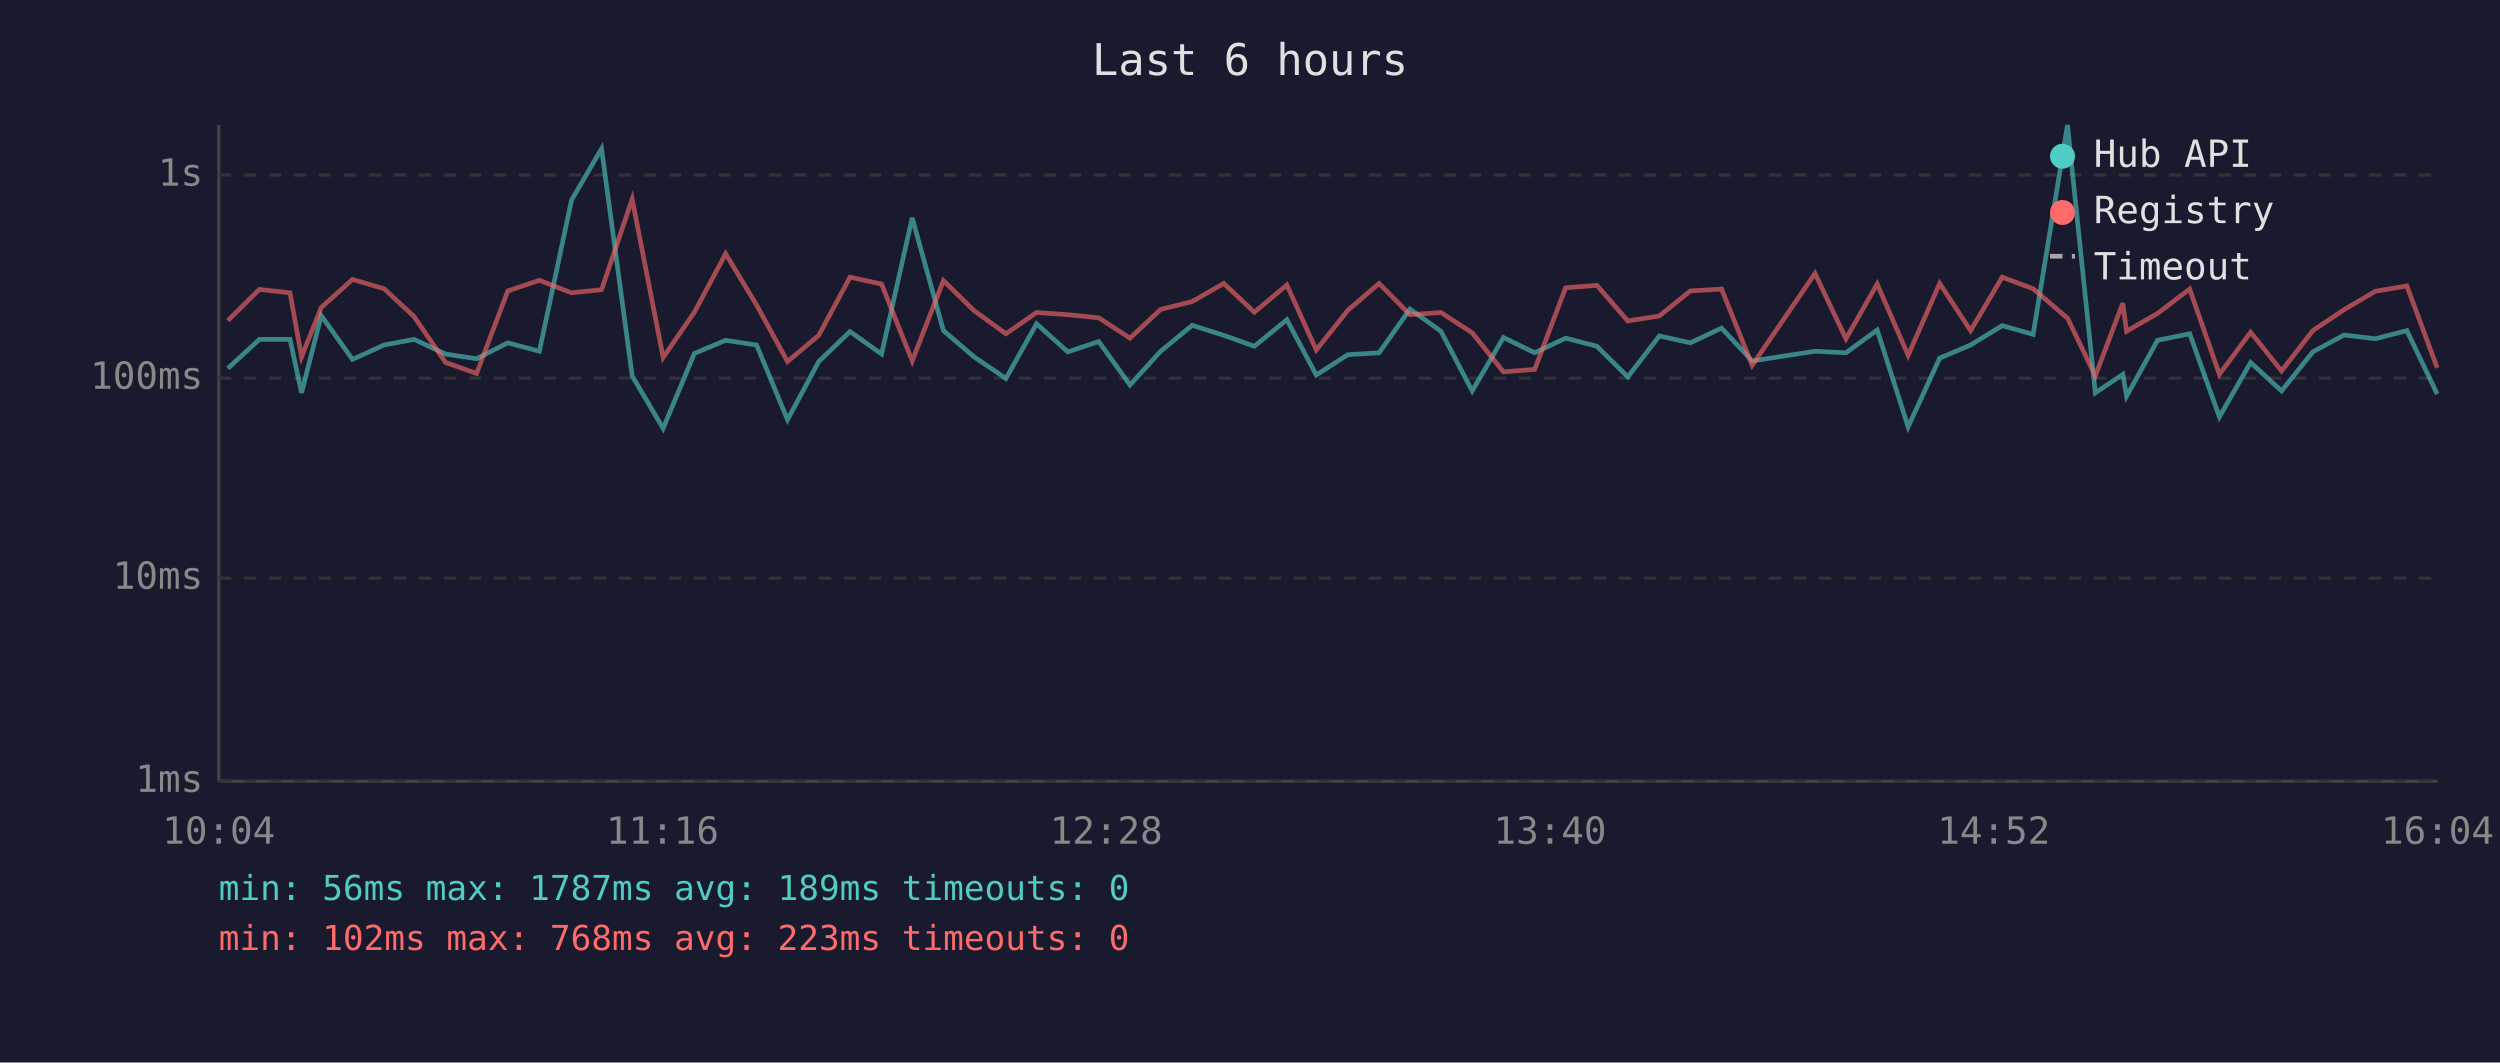
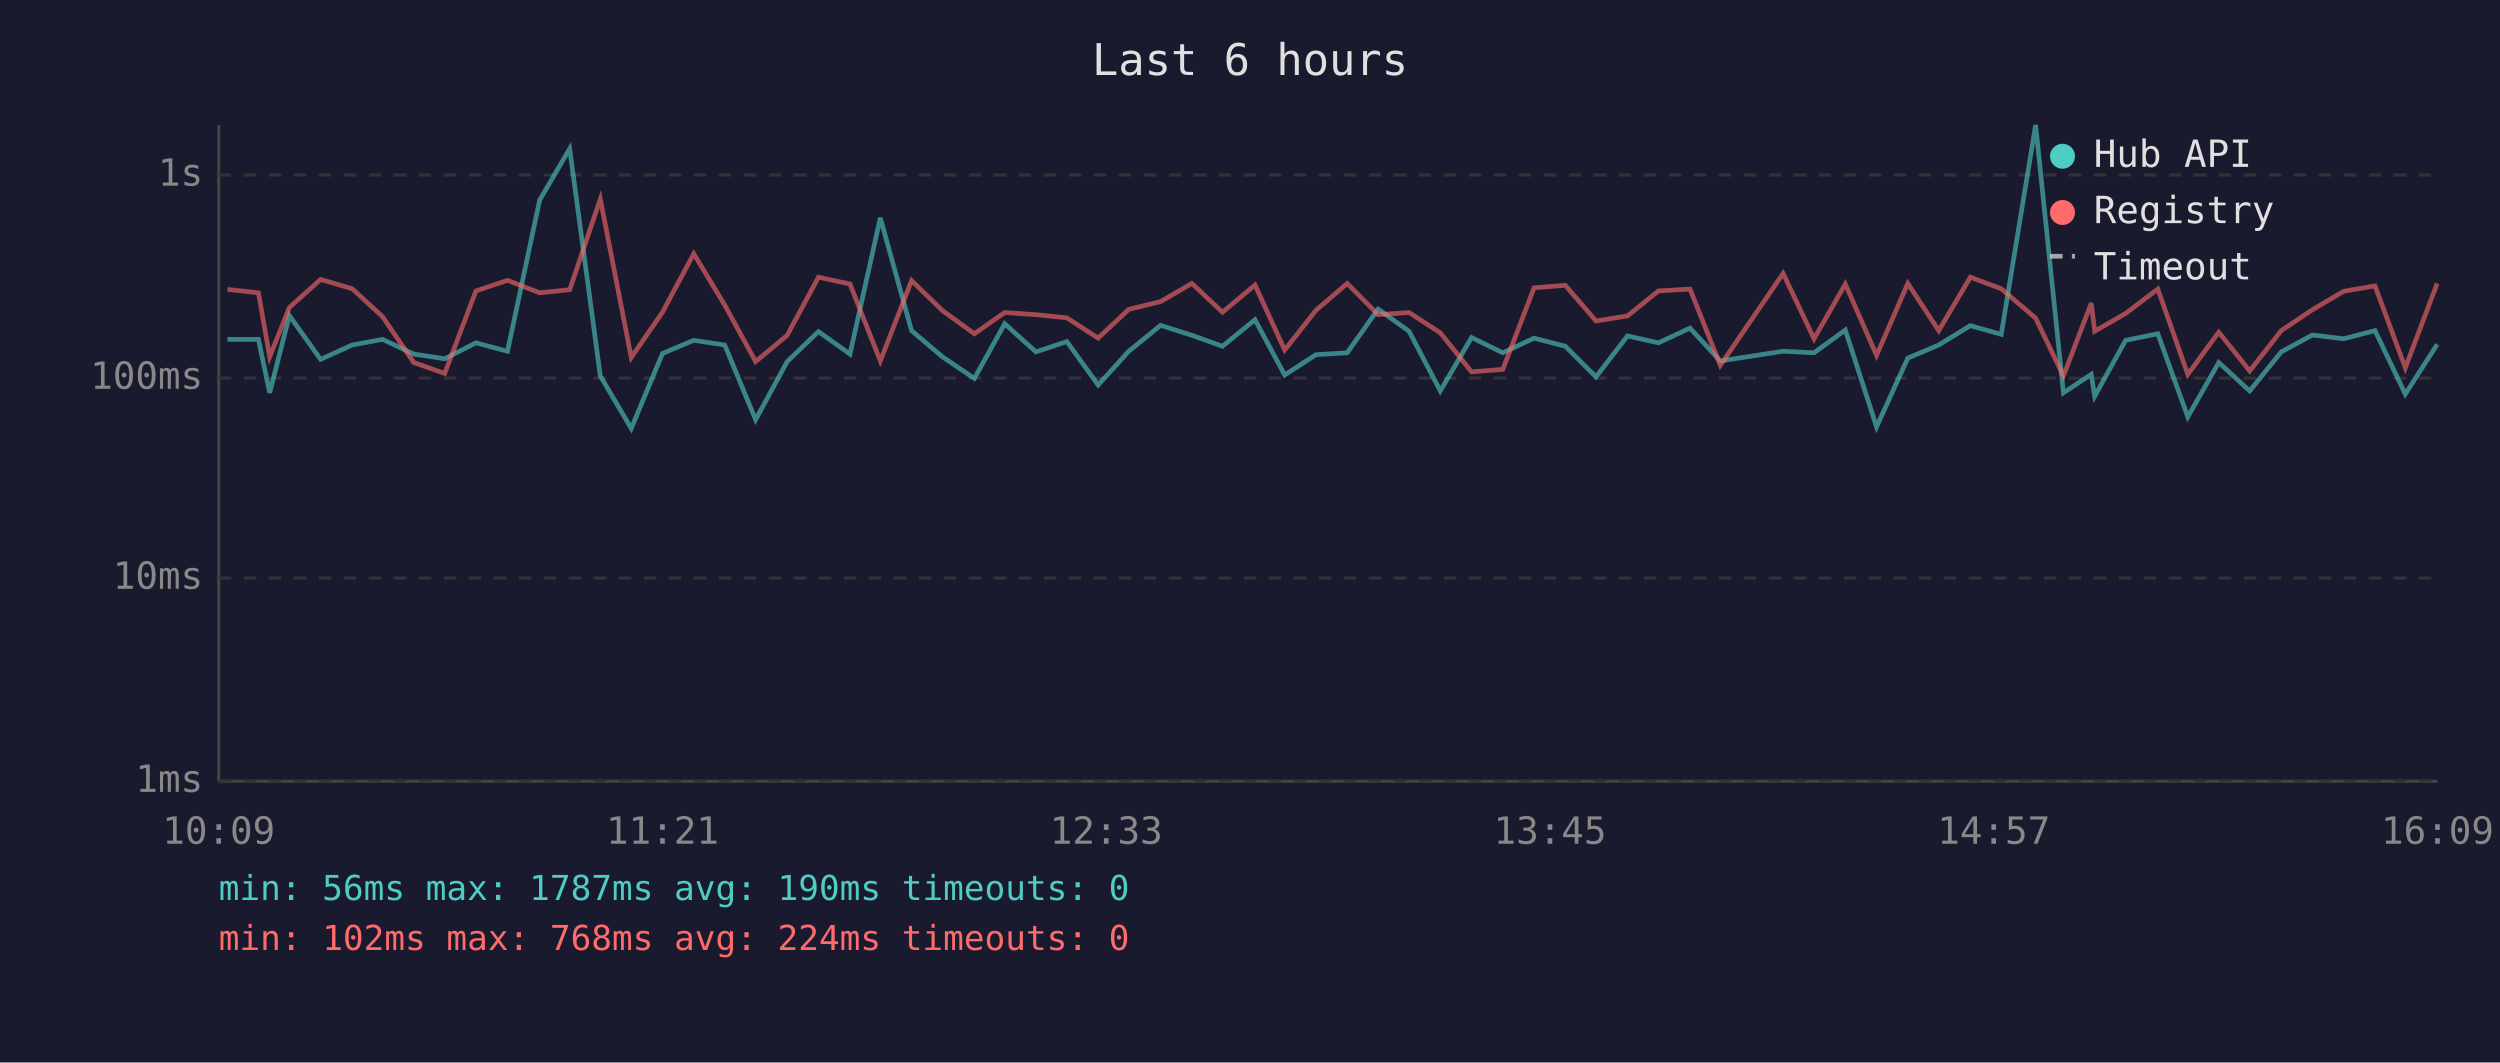
<svg xmlns="http://www.w3.org/2000/svg" viewBox="0 0 800 340" font-family="monospace" font-size="12">
  <rect width="800" height="340" fill="#1a1a2e" />
  <text x="400" y="24" fill="#e0e0e0" font-size="14" text-anchor="middle">Last 6 hours</text>
  <line x1="70" y1="40" x2="70" y2="250" stroke="#444" stroke-width="1" />
  <line x1="70" y1="250" x2="780" y2="250" stroke="#444" stroke-width="1" />
  <line x1="70" y1="250" x2="780" y2="250" stroke="#333" stroke-width="1" stroke-dasharray="4" />
  <text x="65" y="250" fill="#888" text-anchor="end" dominant-baseline="middle">1ms</text>
  <line x1="70" y1="185" x2="780" y2="185" stroke="#333" stroke-width="1" stroke-dasharray="4" />
  <text x="65" y="185" fill="#888" text-anchor="end" dominant-baseline="middle">10ms</text>
  <line x1="70" y1="121" x2="780" y2="121" stroke="#333" stroke-width="1" stroke-dasharray="4" />
  <text x="65" y="121" fill="#888" text-anchor="end" dominant-baseline="middle">100ms</text>
  <line x1="70" y1="56" x2="780" y2="56" stroke="#333" stroke-width="1" stroke-dasharray="4" />
  <text x="65" y="56" fill="#888" text-anchor="end" dominant-baseline="middle">1s</text>
-   <text x="70" y="270" fill="#888" text-anchor="middle">10:04</text>
-   <text x="212" y="270" fill="#888" text-anchor="middle">11:16</text>
-   <text x="354" y="270" fill="#888" text-anchor="middle">12:28</text>
-   <text x="496" y="270" fill="#888" text-anchor="middle">13:40</text>
-   <text x="638" y="270" fill="#888" text-anchor="middle">14:52</text>
-   <text x="780" y="270" fill="#888" text-anchor="middle">16:04</text>
-   <polyline points="72.9,117.9 83.0,108.6 92.8,108.6 96.5,125.7 102.8,101.0 112.8,115.0 122.9,110.4 132.5,108.6 142.6,113.3 152.5,114.8 162.5,109.7 172.6,112.4 182.9,64.0 192.5,47.6 202.3,120.3 212.2,137.1 222.2,113.1 232.2,108.9 242.1,110.4 252.0,134.3 262.0,115.7 272.0,106.1 282.1,113.3 291.9,69.7 301.9,105.8 311.7,114.2 321.9,121.1 331.7,103.6 341.7,112.6 351.6,109.3 361.6,123.2 371.4,112.4 381.5,104.1 391.6,107.3 401.4,110.8 411.8,102.3 421.2,120.0 431.3,113.5 441.3,112.9 451.2,98.9 461.1,106.0 471.1,125.1 481.1,108.0 491.1,112.9 501.0,108.2 511.0,110.8 520.9,120.6 531.0,107.5 540.9,109.7 550.9,105.0 560.7,115.5 580.8,112.4 590.7,112.9 600.7,105.6 610.6,136.6 620.7,114.6 630.6,110.4 640.7,104.2 650.6,107.0 661.6,40.0 670.5,125.7 679.3,119.8 680.5,126.8 690.4,108.9 700.7,106.8 710.2,133.4 720.2,116.0 730.1,125.1 740.1,112.6 750.1,107.2 760.1,108.4 770.2,105.8 779.9,126.1" fill="none" stroke="#4ecdc4" stroke-width="1.5" opacity="0.6" />
-   <polyline points="72.9,102.6 83.0,92.6 92.8,93.7 96.5,114.2 102.8,98.4 112.8,89.4 122.9,92.4 132.5,101.3 142.6,116.0 152.5,119.5 162.5,93.1 172.6,89.7 182.9,93.7 192.5,92.7 202.3,63.7 212.2,114.4 222.2,99.9 232.2,81.2 242.1,97.6 252.0,115.7 262.0,107.3 272.0,88.7 282.1,90.9 291.9,115.5 301.9,89.8 311.7,99.4 321.9,106.8 331.7,100.0 341.7,100.7 351.6,101.7 361.6,108.2 371.4,99.0 381.5,96.5 391.6,90.7 401.4,99.9 411.8,91.2 421.2,112.0 431.3,99.3 441.3,90.7 451.2,100.7 461.1,100.0 471.1,106.5 481.1,119.0 491.1,118.2 501.0,92.1 511.0,91.3 520.9,102.7 531.0,101.1 540.9,93.1 550.9,92.5 560.7,116.9 580.8,87.5 590.7,108.4 600.7,90.9 610.6,113.7 620.7,90.7 630.6,105.8 640.7,88.7 650.6,92.4 661.6,101.8 670.5,120.3 679.3,97.0 680.5,106.0 690.4,100.3 700.7,92.5 710.2,119.8 720.2,106.3 730.1,118.7 740.1,105.8 750.1,99.1 760.1,93.2 770.2,91.5 779.9,117.7" fill="none" stroke="#ff6b6b" stroke-width="1.5" opacity="0.6" />
+   <text x="70" y="270" fill="#888" text-anchor="middle">10:09</text>
+   <text x="212" y="270" fill="#888" text-anchor="middle">11:21</text>
+   <text x="354" y="270" fill="#888" text-anchor="middle">12:33</text>
+   <text x="496" y="270" fill="#888" text-anchor="middle">13:45</text>
+   <text x="638" y="270" fill="#888" text-anchor="middle">14:57</text>
+   <text x="780" y="270" fill="#888" text-anchor="middle">16:09</text>
+   <polyline points="72.8,108.6 82.7,108.6 86.3,125.7 92.6,101.0 102.6,115.0 112.7,110.4 122.4,108.6 132.4,113.3 142.3,114.8 152.3,109.7 162.4,112.4 172.7,64.0 182.3,47.6 192.1,120.3 202.0,137.1 212.0,113.1 222.0,108.9 231.9,110.4 241.8,134.3 251.9,115.7 261.9,106.1 272.0,113.3 281.7,69.7 291.7,105.8 301.6,114.2 311.8,121.1 321.5,103.6 331.5,112.6 341.4,109.3 351.4,123.2 361.2,112.4 371.4,104.1 381.4,107.3 391.2,110.8 401.6,102.3 411.1,120.0 421.1,113.5 431.1,112.9 441.0,98.9 450.9,106.0 460.9,125.1 470.9,108.0 480.9,112.9 490.9,108.2 500.9,110.8 510.7,120.6 520.8,107.5 530.7,109.7 540.8,105.0 550.5,115.5 570.6,112.4 580.5,112.9 590.5,105.6 600.5,136.6 610.5,114.6 620.4,110.4 630.5,104.2 640.4,107.0 651.4,40.0 660.3,125.7 669.2,119.8 670.3,126.8 680.2,108.9 690.5,106.8 700.1,133.4 710.0,116.0 719.9,125.1 730.0,112.6 740.0,107.2 750.0,108.4 760.0,105.8 769.7,126.1 779.9,110.2" fill="none" stroke="#4ecdc4" stroke-width="1.5" opacity="0.6" />
+   <polyline points="72.8,92.6 82.7,93.7 86.3,114.2 92.6,98.4 102.6,89.4 112.7,92.4 122.4,101.3 132.4,116.0 142.3,119.5 152.3,93.1 162.4,89.7 172.7,93.7 182.3,92.7 192.1,63.7 202.0,114.4 212.0,99.9 222.0,81.2 231.9,97.6 241.8,115.7 251.9,107.3 261.9,88.7 272.0,90.9 281.7,115.5 291.7,89.8 301.6,99.4 311.8,106.8 321.5,100.0 331.5,100.7 341.4,101.7 351.4,108.2 361.2,99.0 371.4,96.5 381.4,90.7 391.2,99.9 401.6,91.2 411.1,112.0 421.1,99.3 431.1,90.7 441.0,100.7 450.9,100.0 460.9,106.5 470.9,119.0 480.9,118.2 490.9,92.1 500.9,91.3 510.7,102.7 520.8,101.1 530.7,93.1 540.8,92.5 550.5,116.9 570.6,87.5 580.5,108.4 590.5,90.9 600.5,113.7 610.5,90.7 620.4,105.8 630.5,88.7 640.4,92.4 651.4,101.8 660.3,120.3 669.2,97.0 670.3,106.0 680.2,100.3 690.5,92.5 700.1,119.8 710.0,106.3 719.9,118.7 730.0,105.8 740.0,99.1 750.0,93.2 760.0,91.5 769.7,117.7 779.9,90.7" fill="none" stroke="#ff6b6b" stroke-width="1.5" opacity="0.6" />
  <circle cx="660" cy="50" r="4" fill="#4ecdc4" />
  <text x="670" y="50" fill="#e0e0e0" dominant-baseline="middle">Hub API</text>
  <circle cx="660" cy="68" r="4" fill="#ff6b6b" />
  <text x="670" y="68" fill="#e0e0e0" dominant-baseline="middle">Registry</text>
  <line x1="656" y1="82" x2="664" y2="82" stroke="#e0e0e0" stroke-width="1.5" stroke-dasharray="4,3" opacity="0.7" />
  <text x="670" y="86" fill="#e0e0e0" dominant-baseline="middle">Timeout</text>
-   <text x="70" y="288" fill="#4ecdc4" font-size="11">min: 56ms  max: 1787ms  avg: 189ms  timeouts: 0</text>
-   <text x="70" y="304" fill="#ff6b6b" font-size="11">min: 102ms  max: 768ms  avg: 223ms  timeouts: 0</text>
+   <text x="70" y="288" fill="#4ecdc4" font-size="11">min: 56ms  max: 1787ms  avg: 190ms  timeouts: 0</text>
+   <text x="70" y="304" fill="#ff6b6b" font-size="11">min: 102ms  max: 768ms  avg: 224ms  timeouts: 0</text>
</svg>
